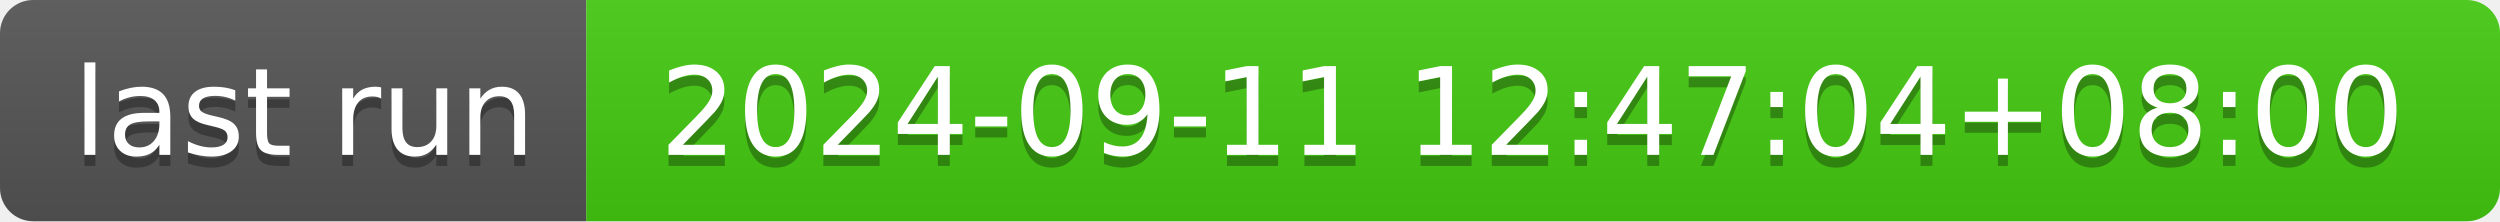
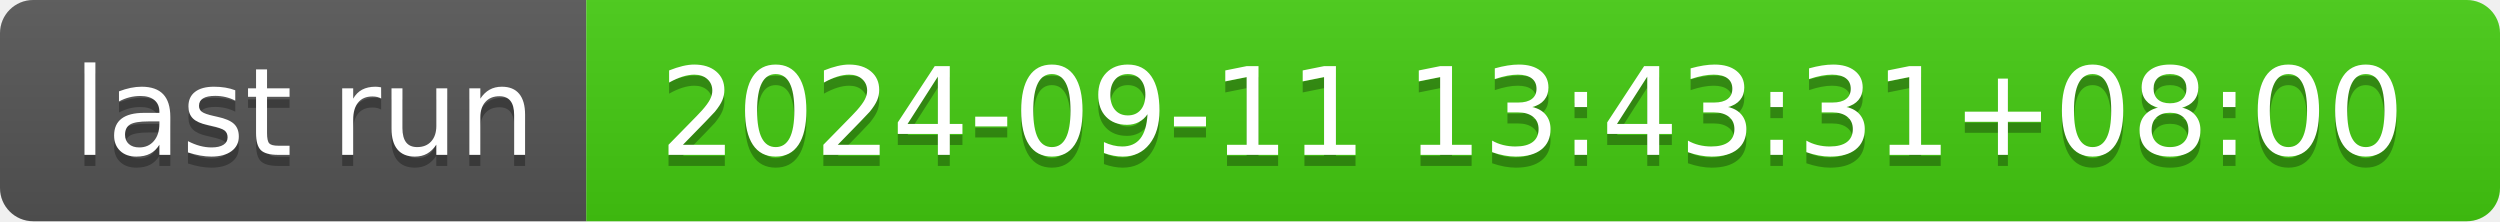
- <svg xmlns="http://www.w3.org/2000/svg" width="226" height="20" role="img" aria-label="last run: 2024-09-11 12:47:04+08:00">
+ <svg xmlns="http://www.w3.org/2000/svg" width="226" height="20" role="img" aria-label="last run: 2024-09-11 13:43:31+08:00">
  <linearGradient id="s" x2="0" y2="100%">
    <stop offset="0" stop-color="#bbb" stop-opacity=".1" />
    <stop offset="1" stop-opacity=".1" />
  </linearGradient>
  <clipPath id="r">
    <rect width="226" height="20" rx="3" fill="#fff" />
  </clipPath>
  <g clip-path="url(#r)">
    <rect width="53" height="20" fill="#555" />
    <rect x="53" width="173" height="20" fill="#4c1" />
    <rect width="226" height="20" fill="url(#s)" />
  </g>
  <g fill="#fff" text-anchor="middle" font-family="Verdana,Geneva,DejaVu Sans,sans-serif" text-rendering="geometricPrecision" font-size="110">
    <text aria-hidden="true" x="275" y="150" fill="#010101" fill-opacity=".3" transform="scale(.1)" textLength="430">last run</text>
    <text x="275" y="140" transform="scale(.1)" fill="#fff" textLength="430">last run</text>
-     <text aria-hidden="true" x="1385" y="150" fill="#010101" fill-opacity=".3" transform="scale(.1)" textLength="1630">2024-09-11 12:47:04+08:00</text>
-     <text x="1385" y="140" transform="scale(.1)" fill="#fff" textLength="1630">2024-09-11 12:47:04+08:00</text>
+     <text aria-hidden="true" x="1385" y="150" fill="#010101" fill-opacity=".3" transform="scale(.1)" textLength="1630">2024-09-11 13:43:31+08:00</text>
+     <text x="1385" y="140" transform="scale(.1)" fill="#fff" textLength="1630">2024-09-11 13:43:31+08:00</text>
  </g>
</svg>
